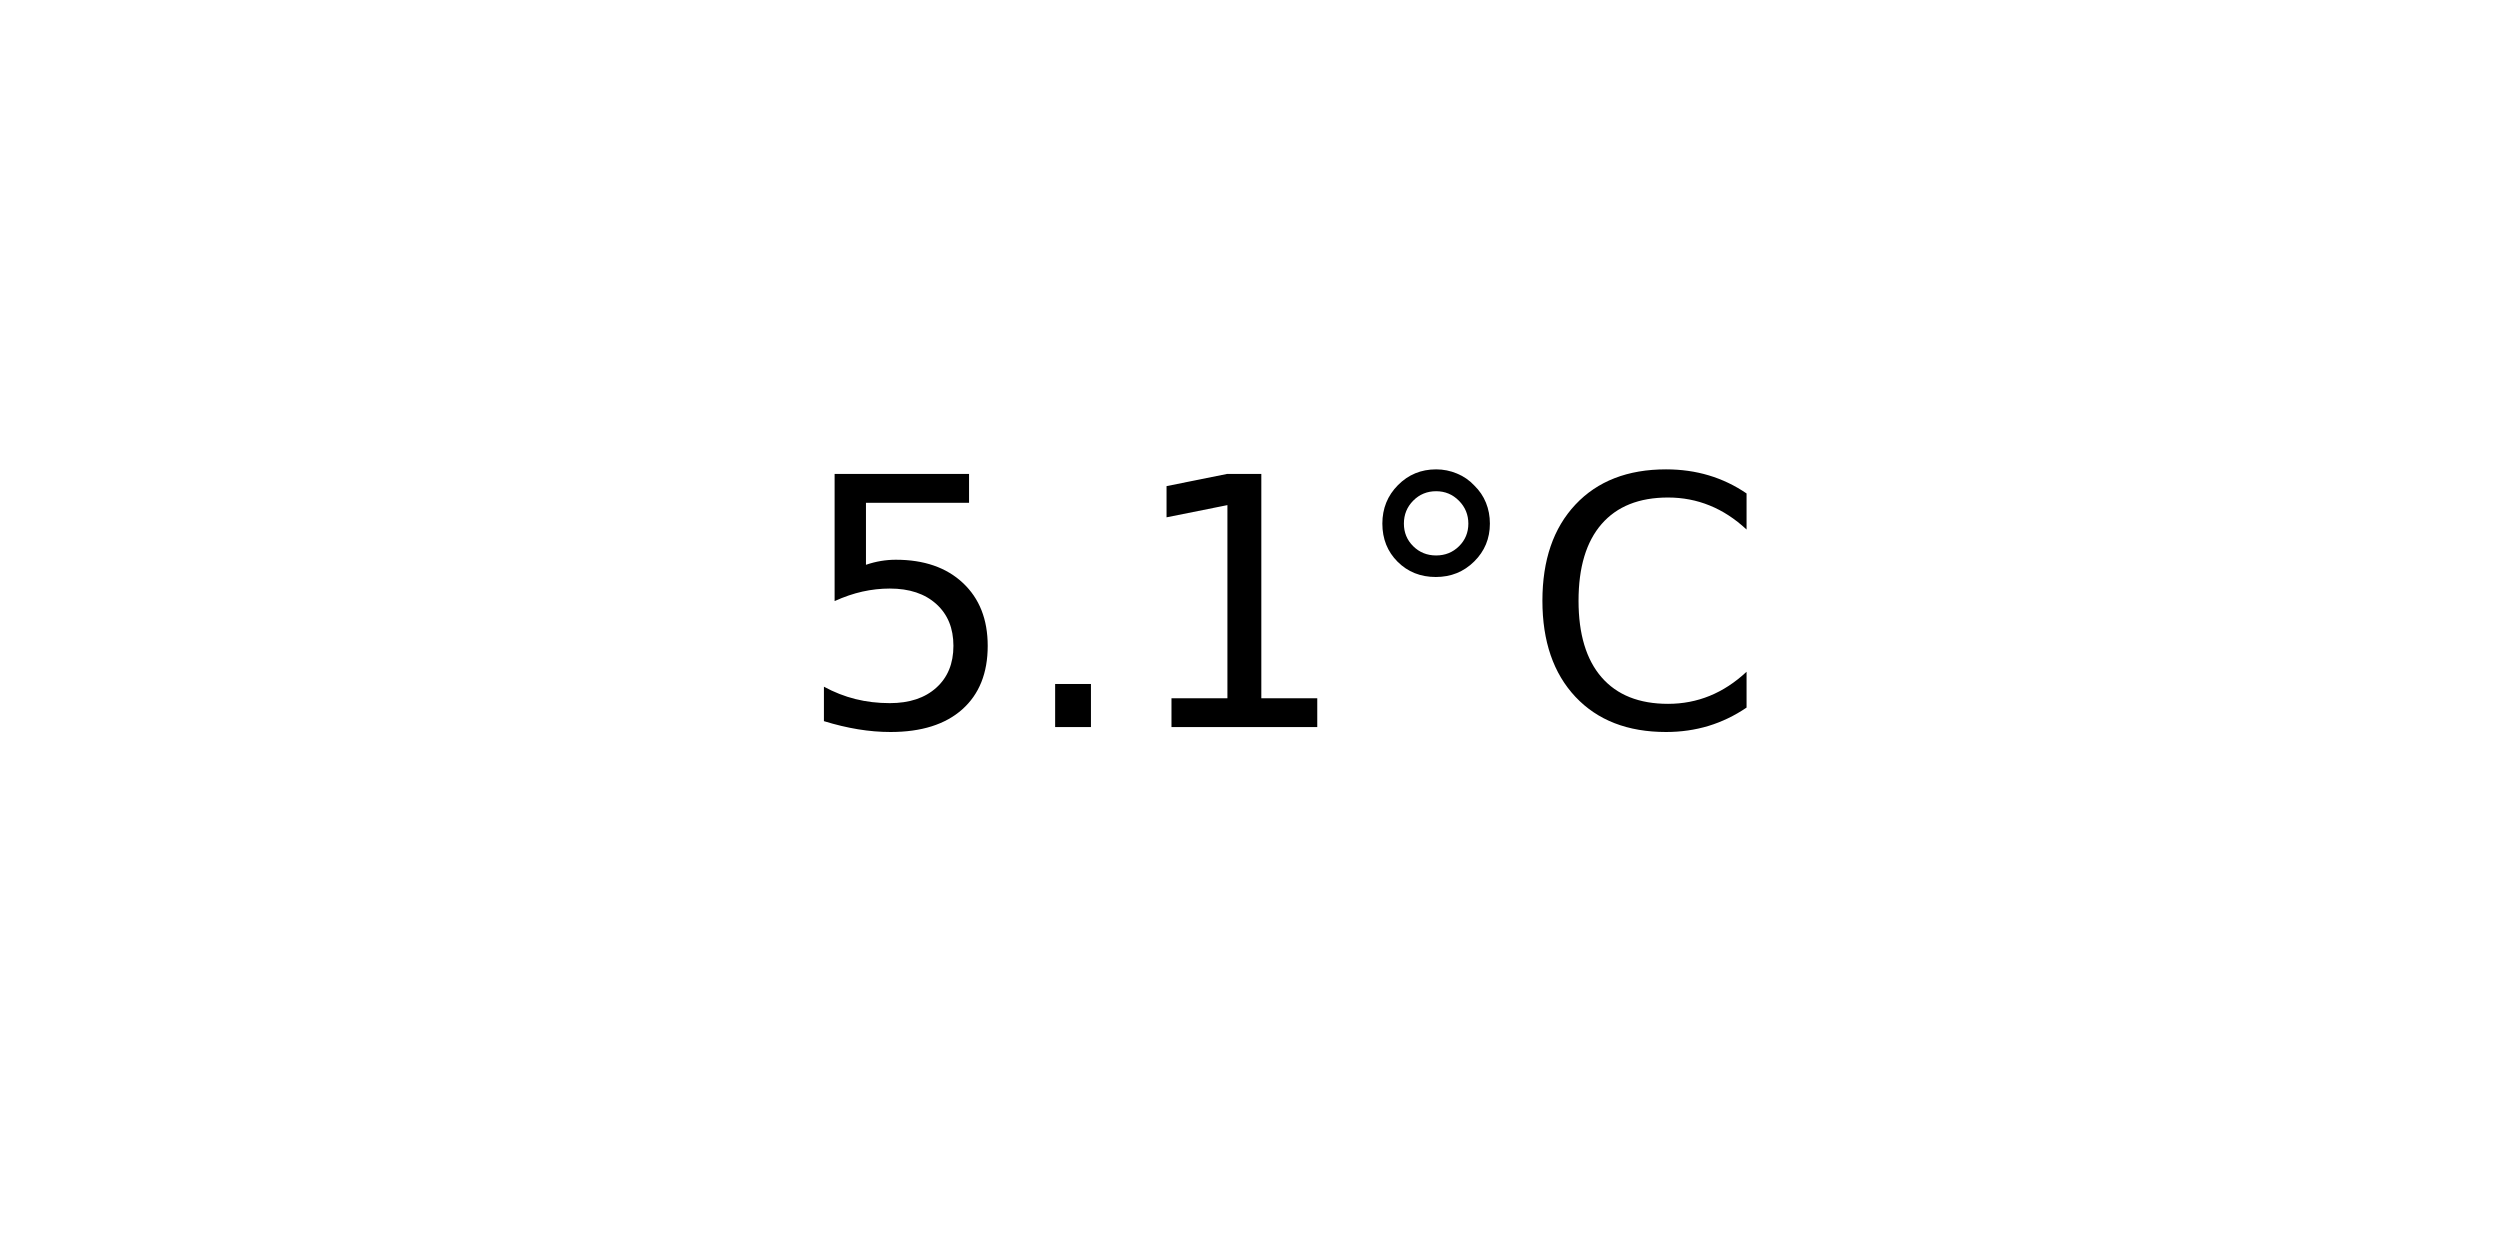
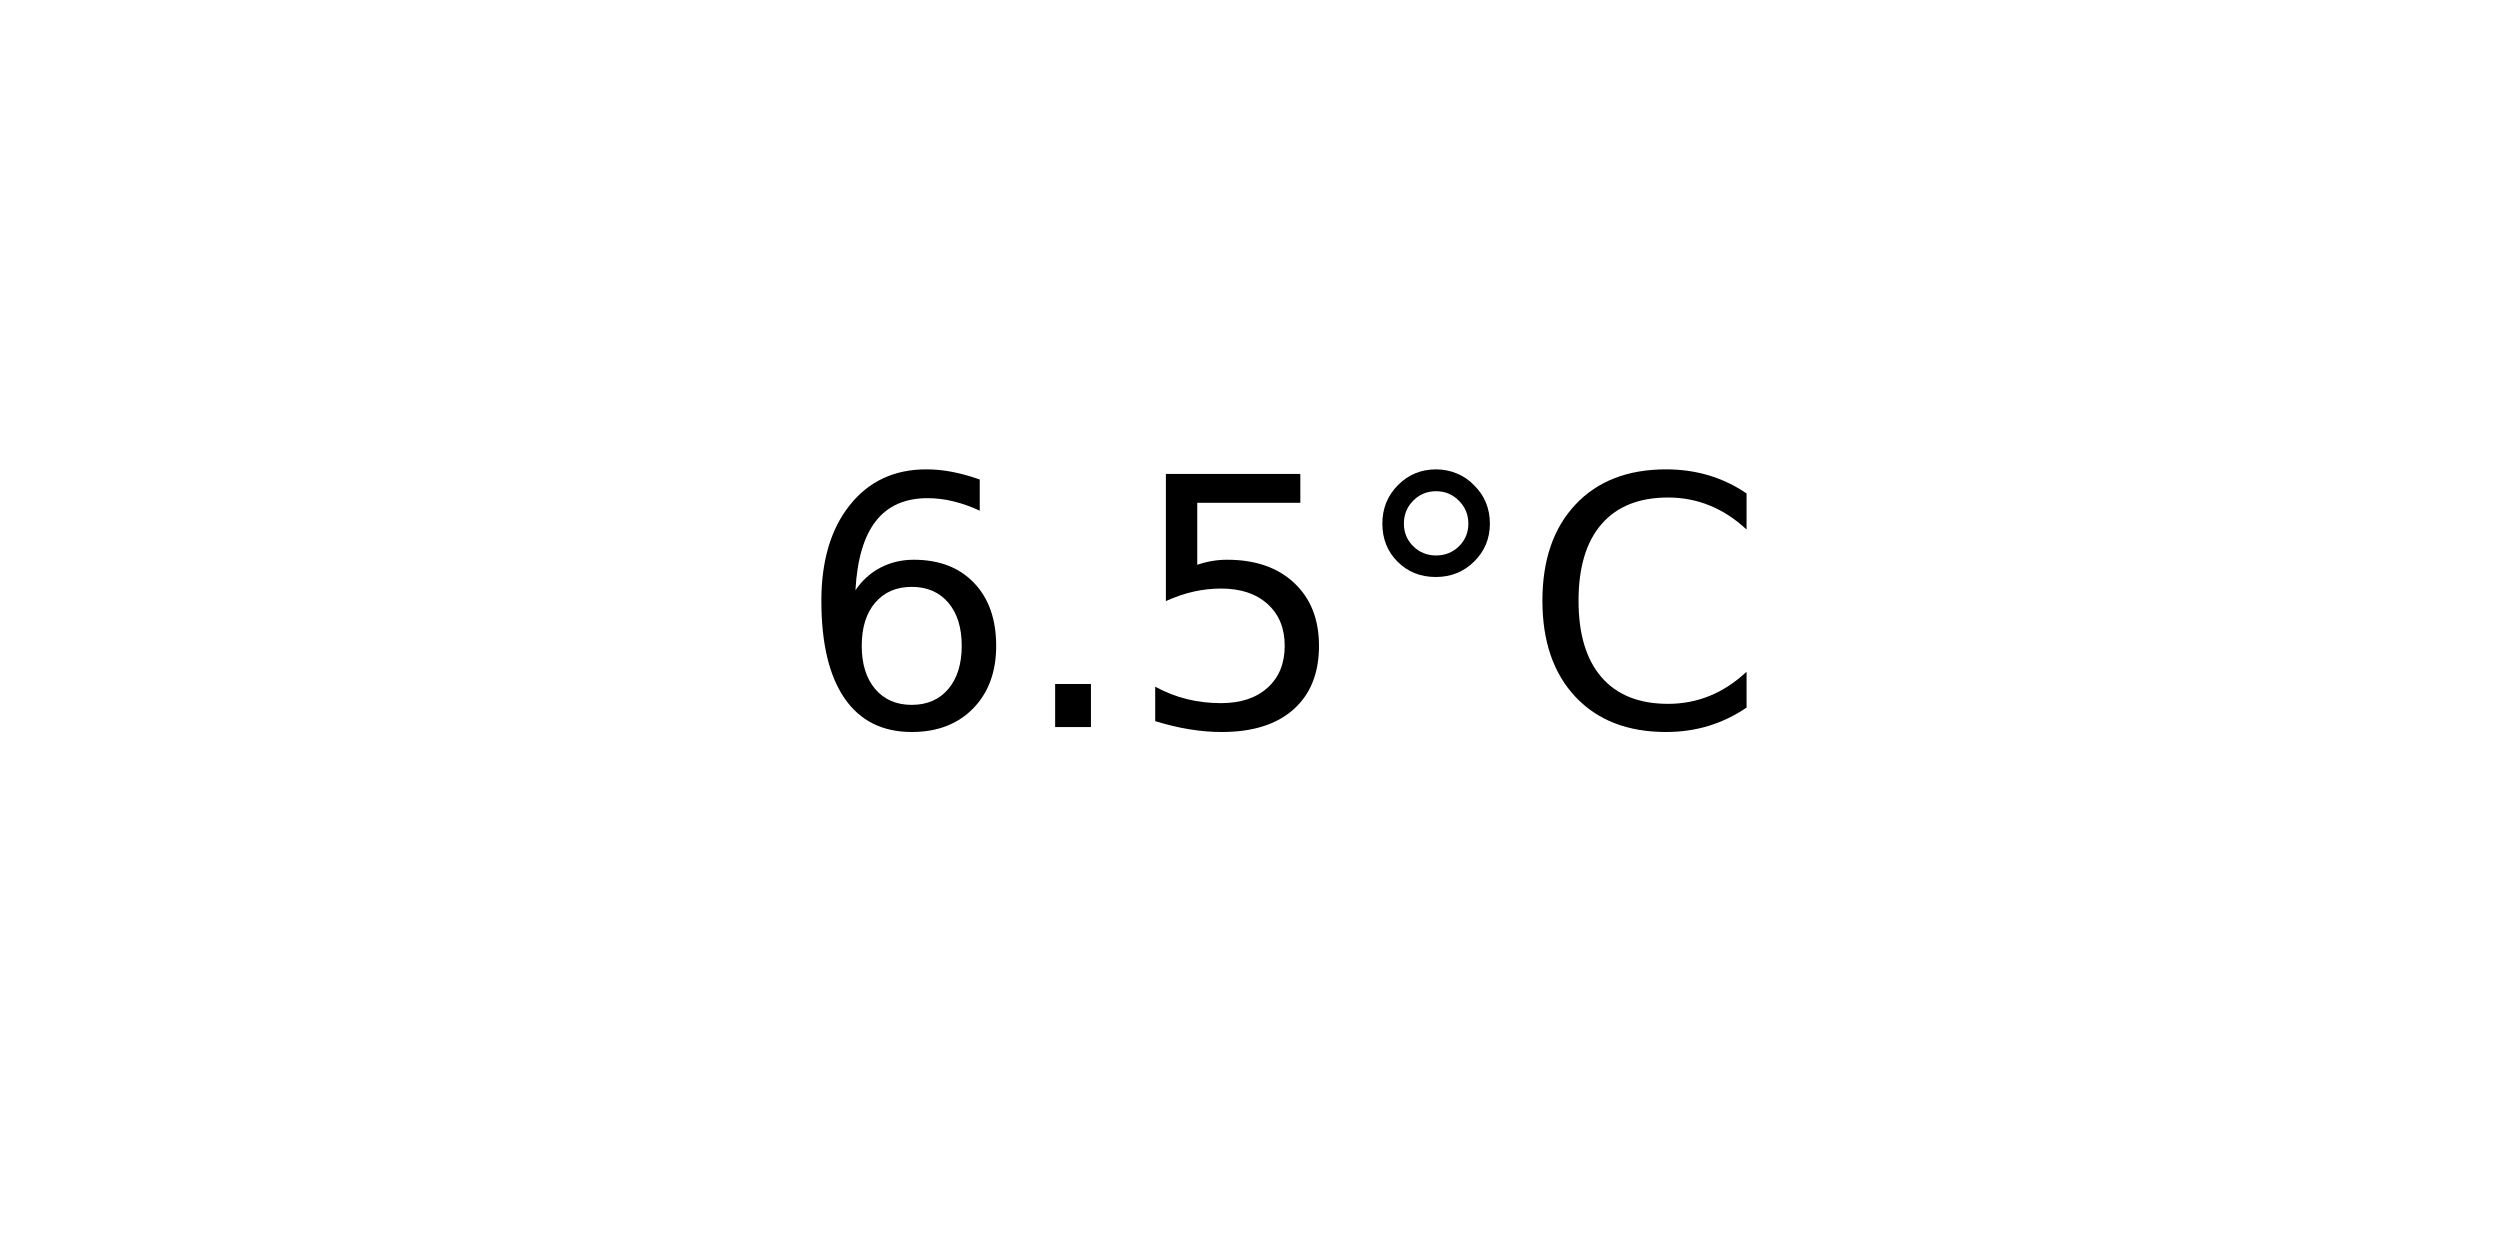
<svg xmlns="http://www.w3.org/2000/svg" xmlns:xlink="http://www.w3.org/1999/xlink" width="72pt" height="36pt" viewBox="0 0 72 36" version="1.1">
  <defs>
    <style type="text/css">*{stroke-linejoin: round; stroke-linecap: butt}</style>
  </defs>
  <g id="figure_1">
    <g id="axes_1">
      <g id="text_1">
        <g transform="translate(22.95703 20.93937) scale(0.1 -0.1)">
          <defs>
+             <path id="DejaVuSans-36" d="M 2113 2584  Q 1688 2584 1439 2293  Q 1191 2003 1191 1497  Q 1191 994 1439 701  Q 1688 409 2113 409  Q 2538 409 2786 701  Q 3034 994 3034 1497  Q 3034 2003 2786 2293  Q 2538 2584 2113 2584  z M 3366 4563  L 3366 3988  Q 3128 4100 2886 4159  Q 2644 4219 2406 4219  Q 1781 4219 1451 3797  Q 1122 3375 1075 2522  Q 1259 2794 1537 2939  Q 1816 3084 2150 3084  Q 2853 3084 3261 2657  Q 3669 2231 3669 1497  Q 3669 778 3244 343  Q 2819 -91 2113 -91  Q 1303 -91 875 529  Q 447 1150 447 2328  Q 447 3434 972 4092  Q 1497 4750 2381 4750  Q 2619 4750 2861 4703  Q 3103 4656 3366 4563  z " transform="scale(0.015625)" />
+             <path id="DejaVuSans-2e" d="M 684 794  L 1344 794  L 1344 0  L 684 0  L 684 794  z " transform="scale(0.015625)" />
            <path id="DejaVuSans-35" d="M 691 4666  L 3169 4666  L 3169 4134  L 1269 4134  L 1269 2991  Q 1406 3038 1543 3061  Q 1681 3084 1819 3084  Q 2600 3084 3056 2656  Q 3513 2228 3513 1497  Q 3513 744 3044 326  Q 2575 -91 1722 -91  Q 1428 -91 1123 -41  Q 819 9 494 109  L 494 744  Q 775 591 1075 516  Q 1375 441 1709 441  Q 2250 441 2565 725  Q 2881 1009 2881 1497  Q 2881 1984 2565 2268  Q 2250 2553 1709 2553  Q 1456 2553 1204 2497  Q 953 2441 691 2322  L 691 4666  z " transform="scale(0.015625)" />
-             <path id="DejaVuSans-2e" d="M 684 794  L 1344 794  L 1344 0  L 684 0  L 684 794  z " transform="scale(0.015625)" />
-             <path id="DejaVuSans-31" d="M 794 531  L 1825 531  L 1825 4091  L 703 3866  L 703 4441  L 1819 4666  L 2450 4666  L 2450 531  L 3481 531  L 3481 0  L 794 0  L 794 531  z " transform="scale(0.015625)" />
            <path id="DejaVuSans-b0" d="M 1600 4347  Q 1350 4347 1178 4173  Q 1006 4000 1006 3750  Q 1006 3503 1178 3333  Q 1350 3163 1600 3163  Q 1850 3163 2022 3333  Q 2194 3503 2194 3750  Q 2194 3997 2020 4172  Q 1847 4347 1600 4347  z M 1600 4750  Q 1800 4750 1984 4673  Q 2169 4597 2303 4453  Q 2447 4313 2519 4134  Q 2591 3956 2591 3750  Q 2591 3338 2302 3052  Q 2013 2766 1594 2766  Q 1172 2766 890 3047  Q 609 3328 609 3750  Q 609 4169 896 4459  Q 1184 4750 1600 4750  z " transform="scale(0.015625)" />
            <path id="DejaVuSans-43" d="M 4122 4306  L 4122 3641  Q 3803 3938 3442 4084  Q 3081 4231 2675 4231  Q 1875 4231 1450 3742  Q 1025 3253 1025 2328  Q 1025 1406 1450 917  Q 1875 428 2675 428  Q 3081 428 3442 575  Q 3803 722 4122 1019  L 4122 359  Q 3791 134 3420 21  Q 3050 -91 2638 -91  Q 1578 -91 968 557  Q 359 1206 359 2328  Q 359 3453 968 4101  Q 1578 4750 2638 4750  Q 3056 4750 3426 4639  Q 3797 4528 4122 4306  z " transform="scale(0.015625)" />
          </defs>
-           <use xlink:href="#DejaVuSans-35" />
+           <use xlink:href="#DejaVuSans-36" />
          <use xlink:href="#DejaVuSans-2e" x="63.623" />
-           <use xlink:href="#DejaVuSans-31" x="95.41" />
+           <use xlink:href="#DejaVuSans-35" x="95.41" />
          <use xlink:href="#DejaVuSans-b0" x="159.033" />
          <use xlink:href="#DejaVuSans-43" x="209.033" />
        </g>
      </g>
    </g>
  </g>
</svg>
